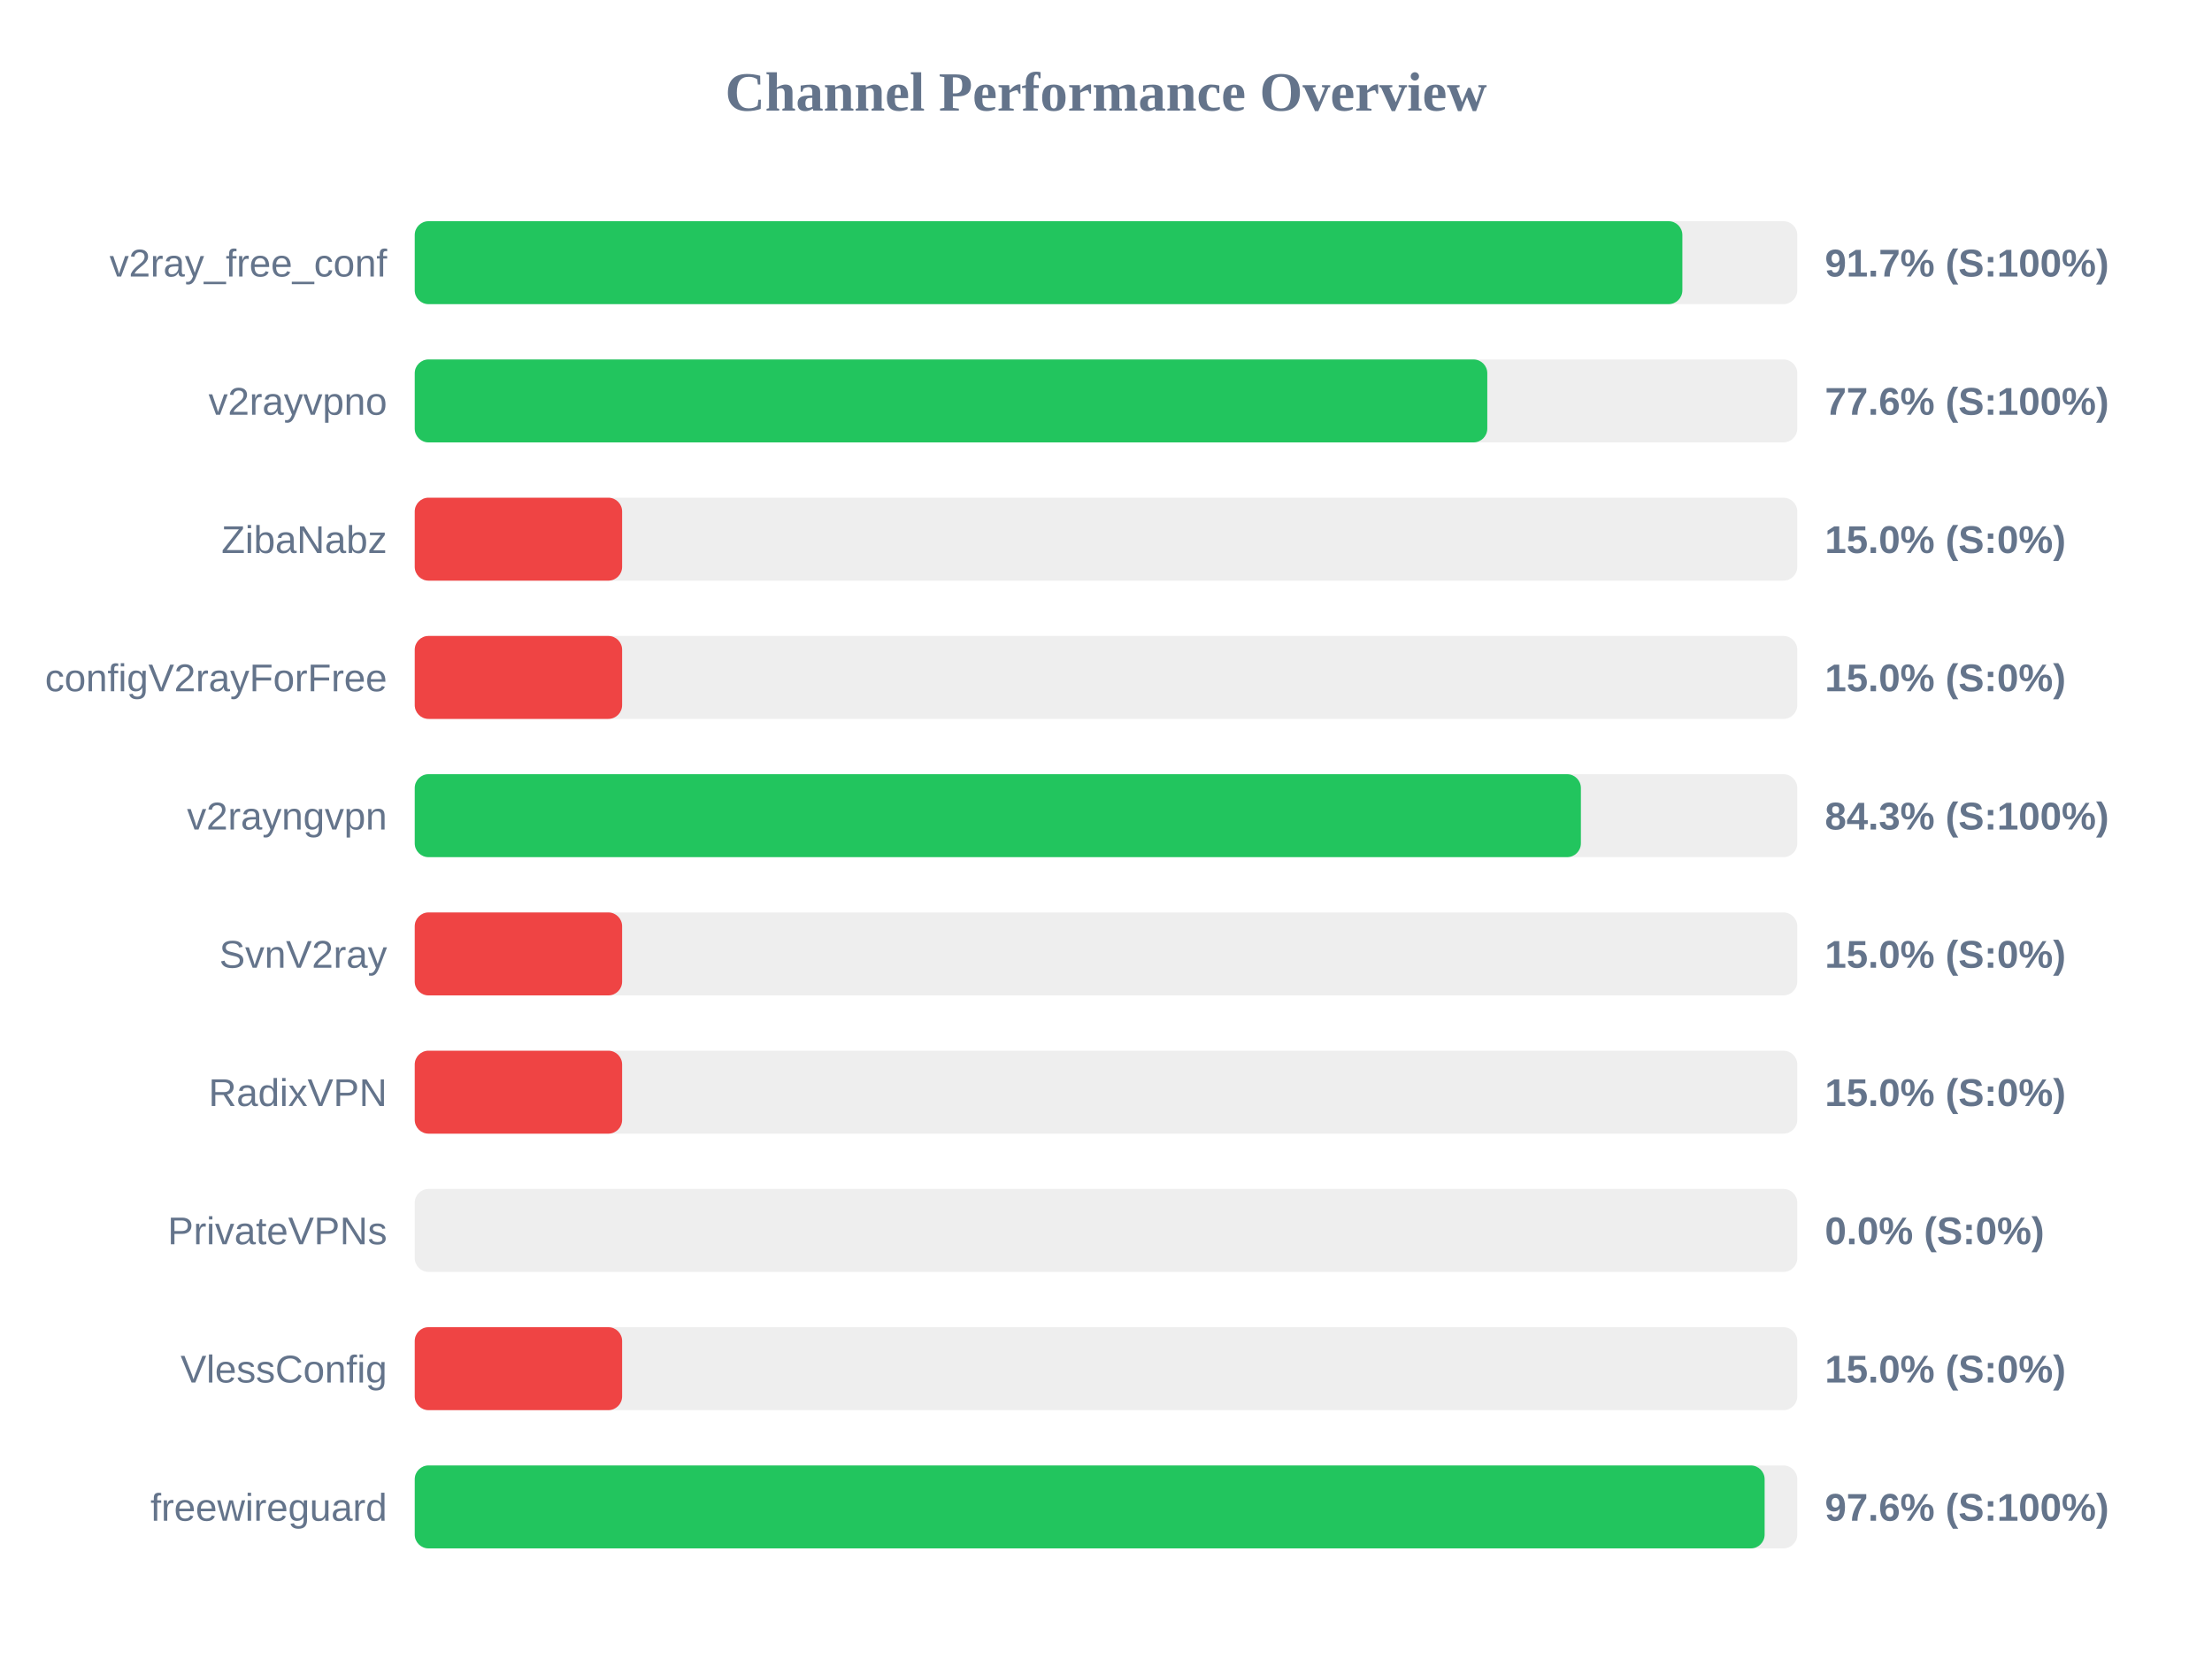
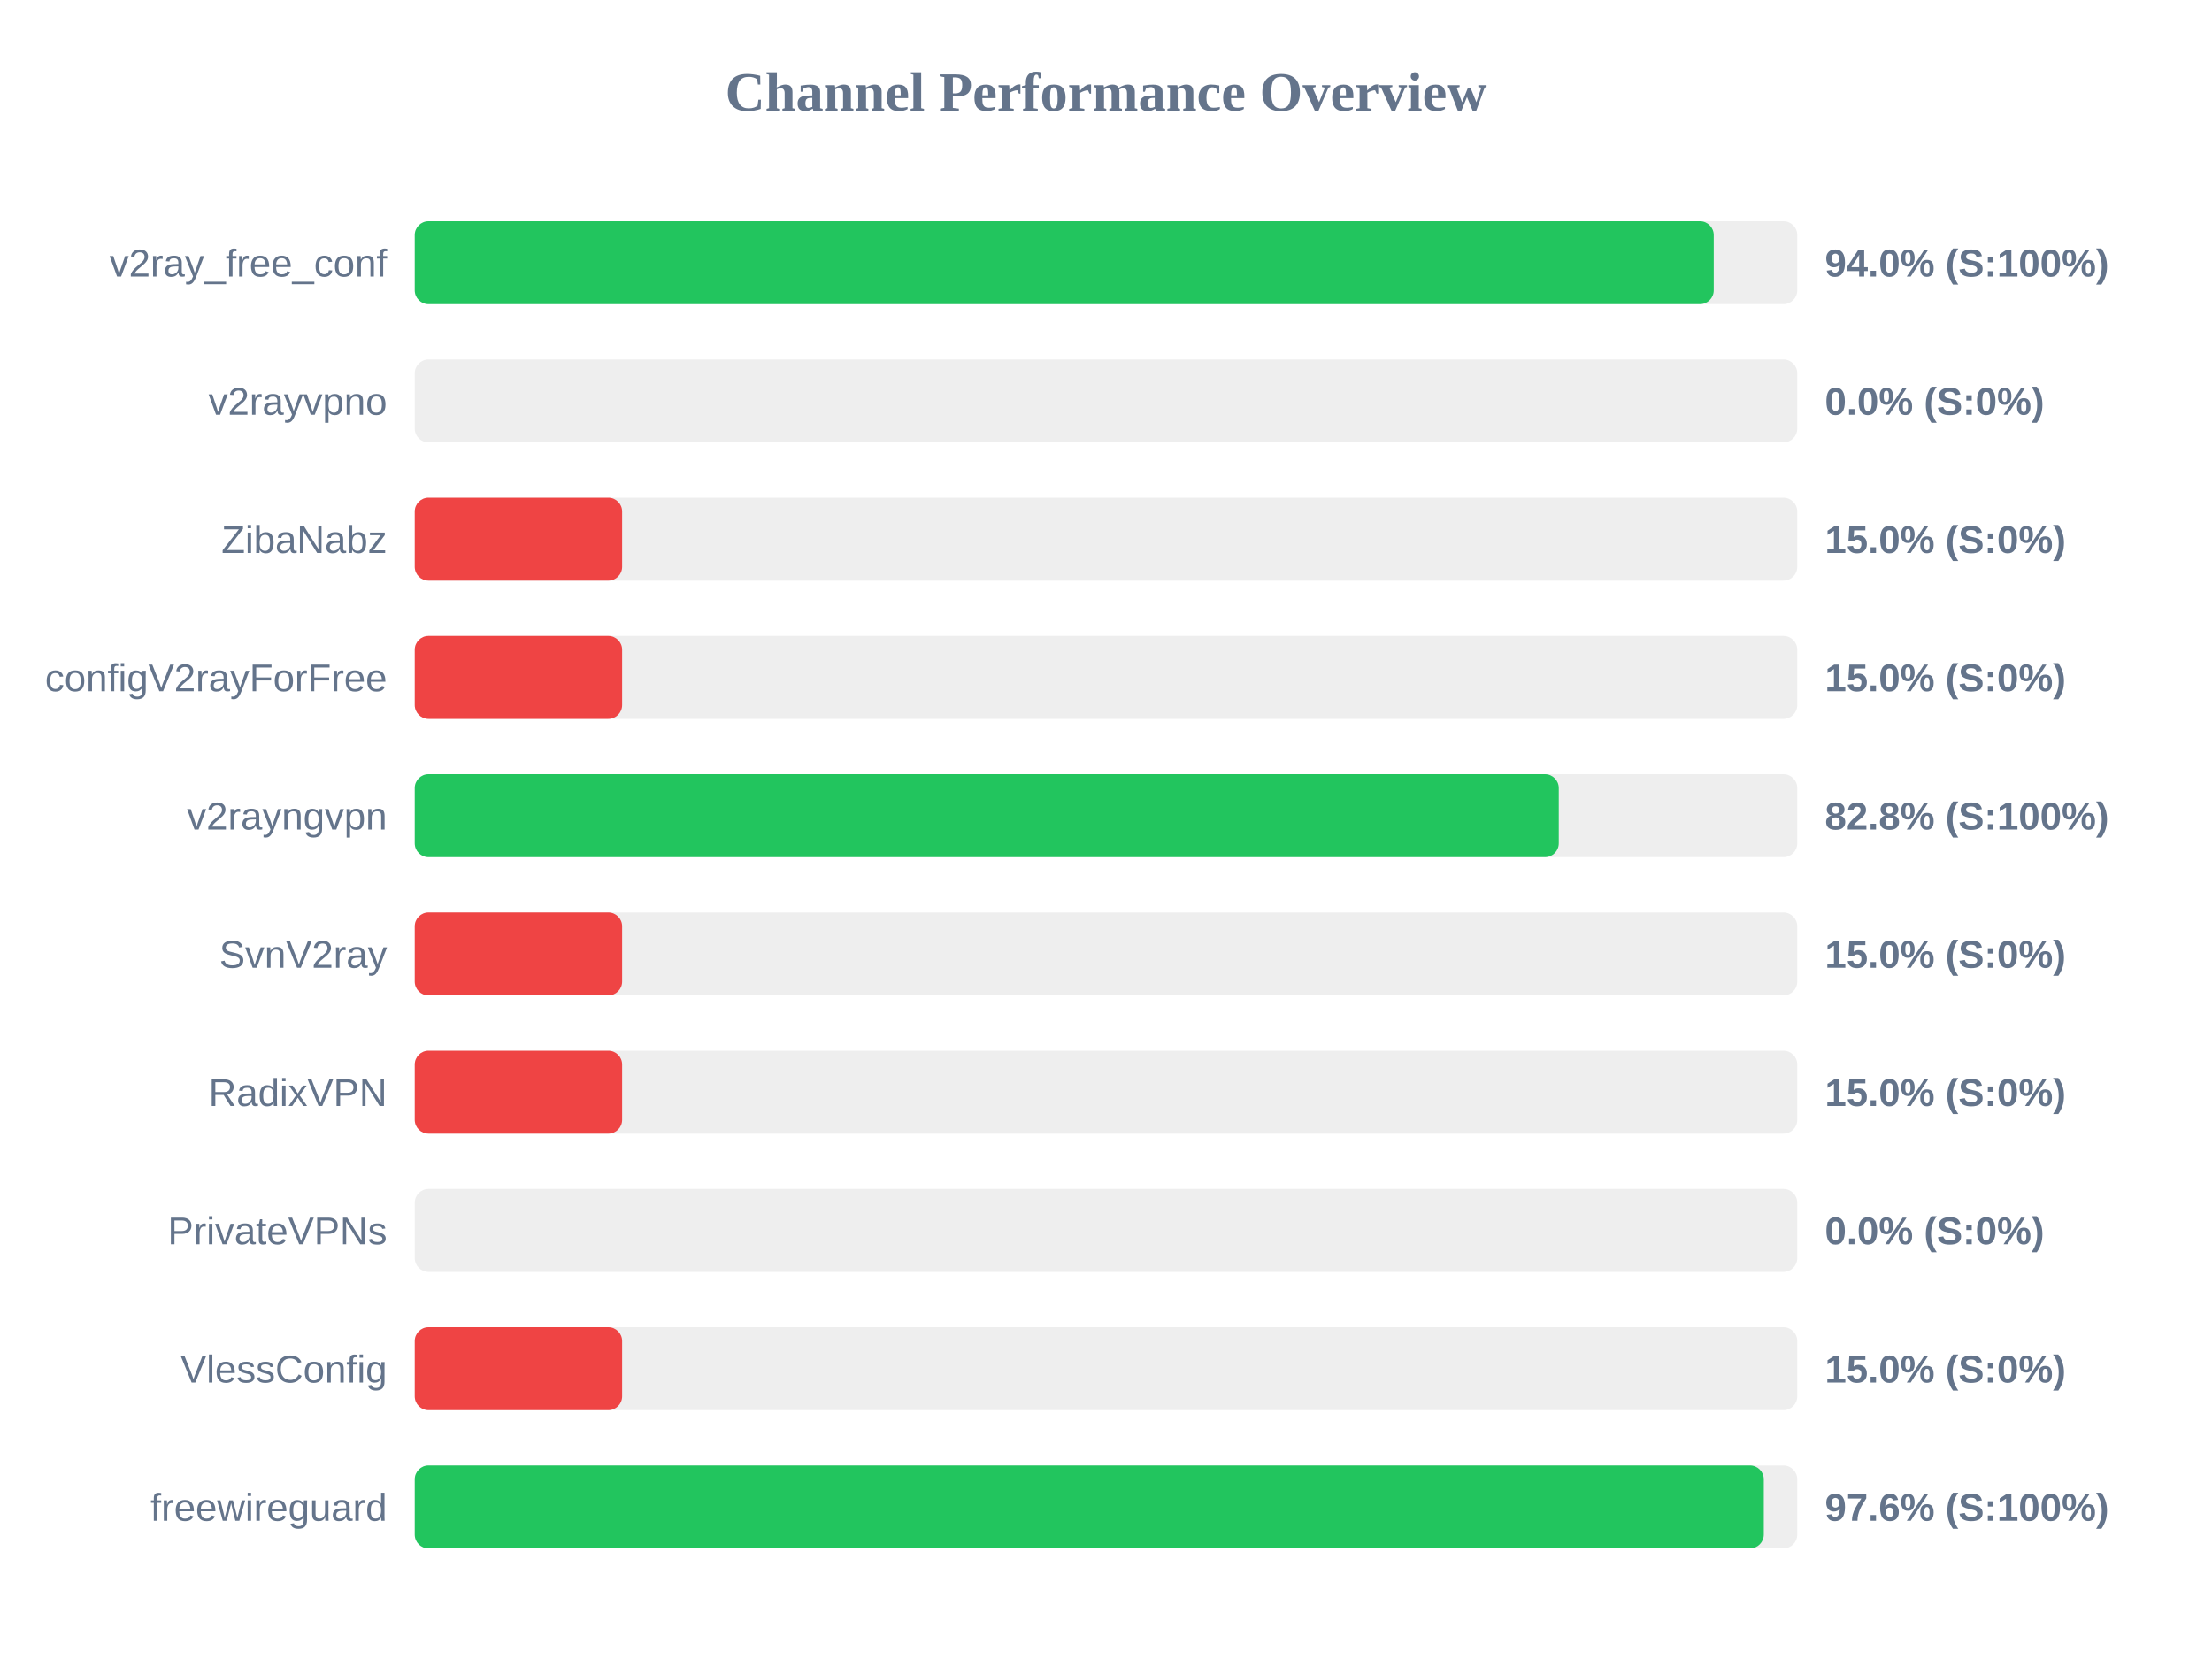
<svg xmlns="http://www.w3.org/2000/svg" width="800" height="600" version="1.1">
  <style>
        .row { font: 14px Arial; fill: #64748b; }
        .score { font: bold 14px Arial; fill: #64748b; }
    </style>
  <text x="400" y="40" text-anchor="middle" font-size="20px" font-weight="bold" fill="#64748b">Channel Performance Overview</text>
  <rect x="150" y="80" width="500" height="30" fill="#eee" rx="5" />
-   <rect x="150" y="80" width="458.45" height="30" fill="#22c55e" rx="5" />
+   <rect x="150" y="80" width="469.8" height="30" fill="#22c55e" rx="5" />
  <text x="140" y="100" text-anchor="end" class="row">v2ray_free_conf</text>
-   <text x="660" y="100" text-anchor="start" class="score">91.7% (S:100%)</text>
+   <text x="660" y="100" text-anchor="start" class="score">94.0% (S:100%)</text>
  <rect x="150" y="130" width="500" height="30" fill="#eee" rx="5" />
-   <rect x="150" y="130" width="387.9" height="30" fill="#22c55e" rx="5" />
+   <rect x="150" y="130" width="0.0" height="30" fill="#ef4444" rx="5" />
  <text x="140" y="150" text-anchor="end" class="row">v2rayvpno</text>
-   <text x="660" y="150" text-anchor="start" class="score">77.6% (S:100%)</text>
+   <text x="660" y="150" text-anchor="start" class="score">0.0% (S:0%)</text>
  <rect x="150" y="180" width="500" height="30" fill="#eee" rx="5" />
  <rect x="150" y="180" width="75.0" height="30" fill="#ef4444" rx="5" />
  <text x="140" y="200" text-anchor="end" class="row">ZibaNabz</text>
  <text x="660" y="200" text-anchor="start" class="score">15.0% (S:0%)</text>
  <rect x="150" y="230" width="500" height="30" fill="#eee" rx="5" />
  <rect x="150" y="230" width="75.0" height="30" fill="#ef4444" rx="5" />
  <text x="140" y="250" text-anchor="end" class="row">configV2rayForFree</text>
  <text x="660" y="250" text-anchor="start" class="score">15.0% (S:0%)</text>
  <rect x="150" y="280" width="500" height="30" fill="#eee" rx="5" />
-   <rect x="150" y="280" width="421.75" height="30" fill="#22c55e" rx="5" />
+   <rect x="150" y="280" width="413.75" height="30" fill="#22c55e" rx="5" />
  <text x="140" y="300" text-anchor="end" class="row">v2rayngvpn</text>
-   <text x="660" y="300" text-anchor="start" class="score">84.3% (S:100%)</text>
+   <text x="660" y="300" text-anchor="start" class="score">82.8% (S:100%)</text>
  <rect x="150" y="330" width="500" height="30" fill="#eee" rx="5" />
  <rect x="150" y="330" width="75.0" height="30" fill="#ef4444" rx="5" />
  <text x="140" y="350" text-anchor="end" class="row">SvnV2ray</text>
  <text x="660" y="350" text-anchor="start" class="score">15.0% (S:0%)</text>
  <rect x="150" y="380" width="500" height="30" fill="#eee" rx="5" />
  <rect x="150" y="380" width="75.0" height="30" fill="#ef4444" rx="5" />
  <text x="140" y="400" text-anchor="end" class="row">RadixVPN</text>
  <text x="660" y="400" text-anchor="start" class="score">15.0% (S:0%)</text>
  <rect x="150" y="430" width="500" height="30" fill="#eee" rx="5" />
  <rect x="150" y="430" width="0.0" height="30" fill="#ef4444" rx="5" />
  <text x="140" y="450" text-anchor="end" class="row">PrivateVPNs</text>
  <text x="660" y="450" text-anchor="start" class="score">0.0% (S:0%)</text>
  <rect x="150" y="480" width="500" height="30" fill="#eee" rx="5" />
  <rect x="150" y="480" width="75.0" height="30" fill="#ef4444" rx="5" />
  <text x="140" y="500" text-anchor="end" class="row">VlessConfig</text>
  <text x="660" y="500" text-anchor="start" class="score">15.0% (S:0%)</text>
  <rect x="150" y="530" width="500" height="30" fill="#eee" rx="5" />
-   <rect x="150" y="530" width="488.2" height="30" fill="#22c55e" rx="5" />
+   <rect x="150" y="530" width="487.9" height="30" fill="#22c55e" rx="5" />
  <text x="140" y="550" text-anchor="end" class="row">freewireguard</text>
  <text x="660" y="550" text-anchor="start" class="score">97.6% (S:100%)</text>
</svg>
